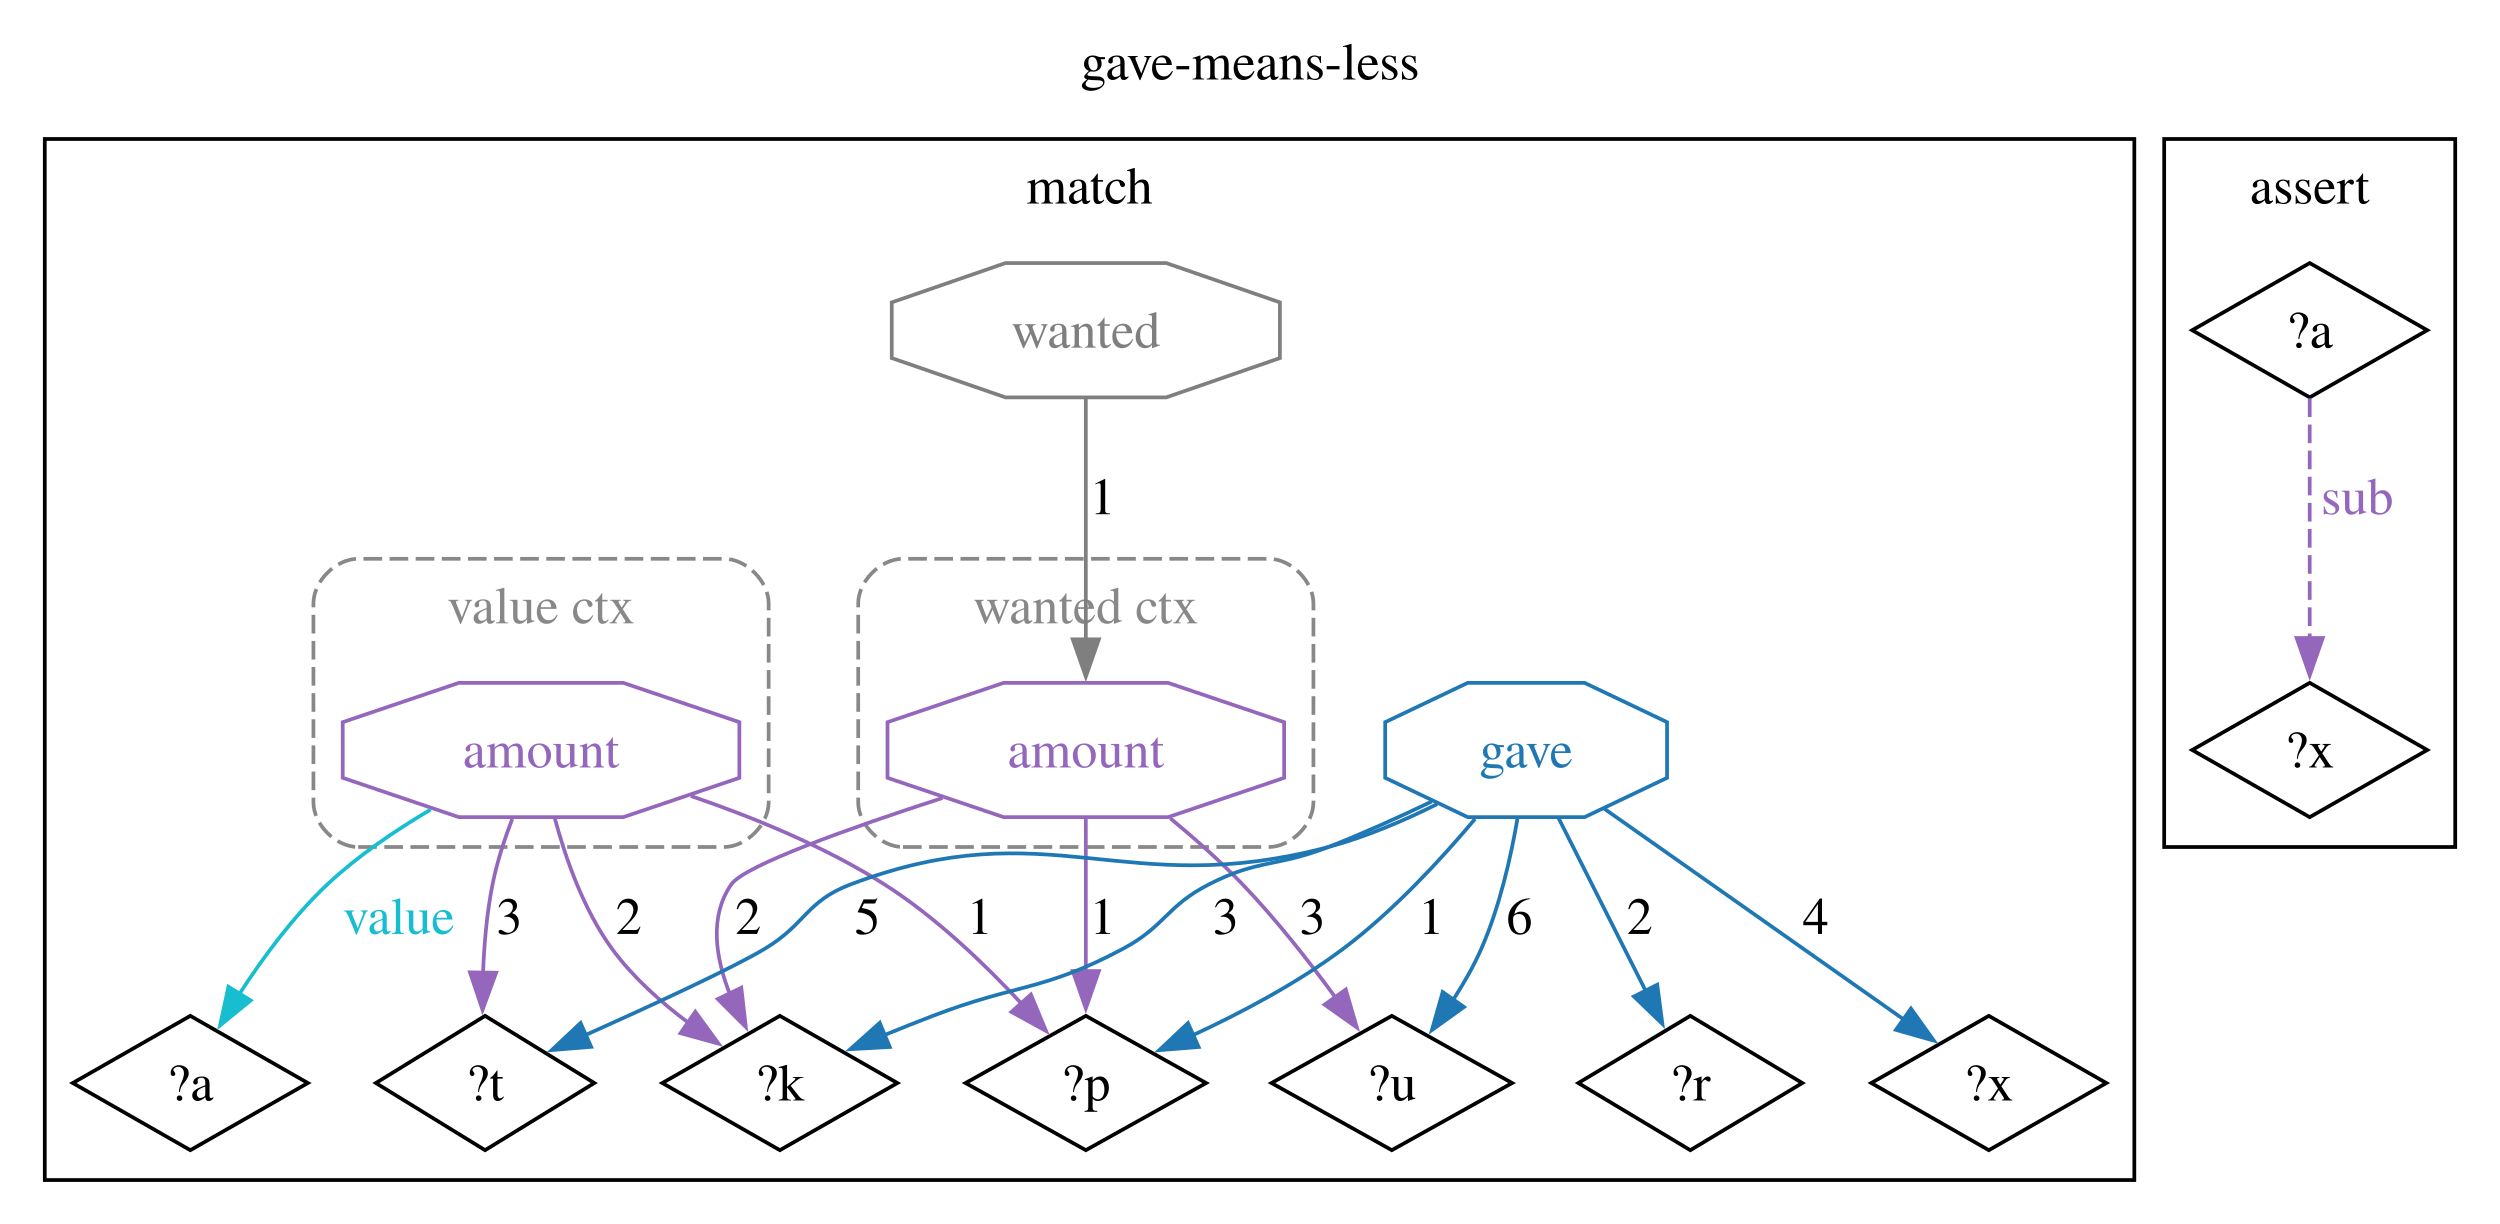
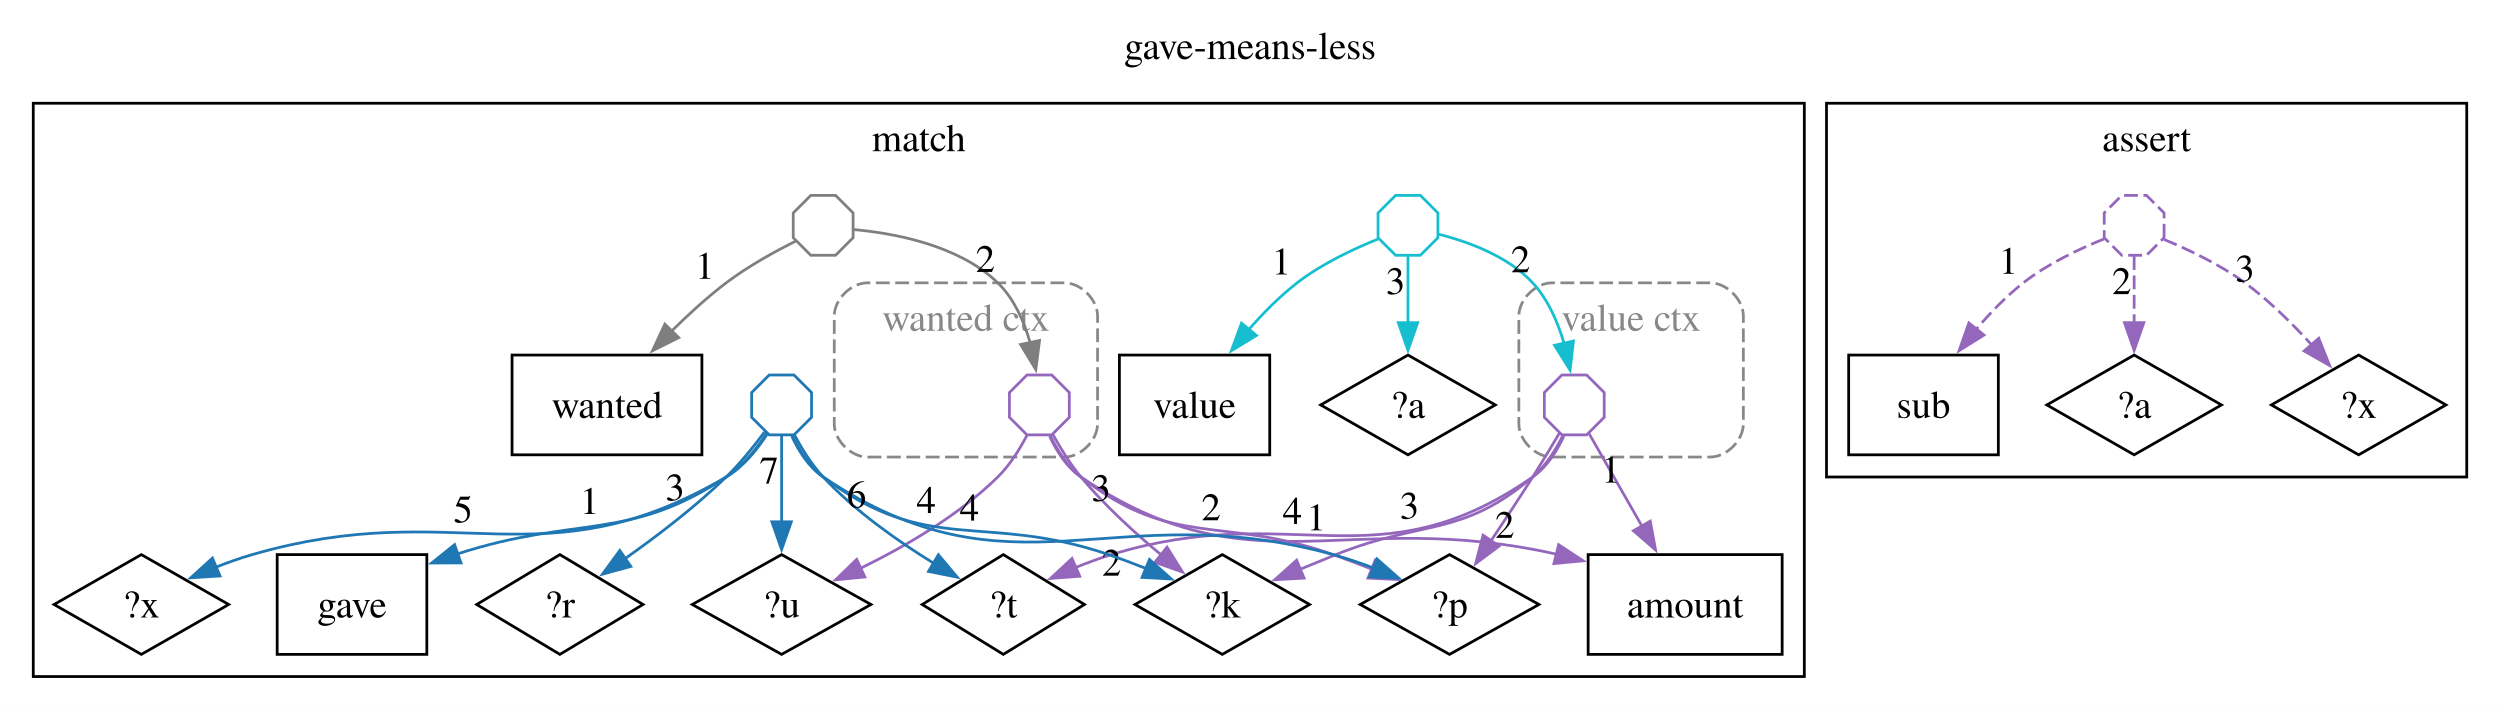
- <svg xmlns="http://www.w3.org/2000/svg" width="670pt" height="328pt" viewBox="0.00 0.00 670.00 328.00">
-   <g id="graph0" class="graph" transform="scale(1 1) rotate(0) translate(4 324.25)">
-     <polygon fill="white" stroke="none" points="-4,4 -4,-324.25 666,-324.25 666,4 -4,4" />
-     <text xml:space="preserve" text-anchor="middle" x="331" y="-302.95" font-family="Times,serif" font-size="14.00">gave-means-less</text>
+ <svg xmlns="http://www.w3.org/2000/svg" width="902pt" height="256pt" viewBox="0.00 0.00 902.00 256.00">
+   <g id="graph0" class="graph" transform="scale(1 1) rotate(0) translate(4 252.1)">
+     <polygon fill="white" stroke="none" points="-4,4 -4,-252.1 898,-252.1 898,4 -4,4" />
+     <text xml:space="preserve" text-anchor="middle" x="447" y="-230.8" font-family="Times,serif" font-size="14.00">gave-means-less</text>
    <g id="clust1" class="cluster">
-       <polygon fill="none" stroke="black" points="8,-8 8,-287 568,-287 568,-8 8,-8" />
-       <text xml:space="preserve" text-anchor="middle" x="288" y="-269.7" font-family="Times,serif" font-size="14.00">match</text>
+       <polygon fill="none" stroke="black" points="8,-8 8,-214.85 647,-214.85 647,-8 8,-8" />
+       <text xml:space="preserve" text-anchor="middle" x="327.5" y="-197.55" font-family="Times,serif" font-size="14.00">match</text>
    </g>
    <g id="clust2" class="cluster">
-       <path fill="none" stroke="#888888" stroke-dasharray="5,2" d="M92,-97.25C92,-97.25 190,-97.25 190,-97.25 196,-97.25 202,-103.25 202,-109.25 202,-109.25 202,-162.5 202,-162.5 202,-168.5 196,-174.5 190,-174.5 190,-174.5 92,-174.5 92,-174.5 86,-174.5 80,-168.5 80,-162.5 80,-162.5 80,-109.25 80,-109.25 80,-103.25 86,-97.25 92,-97.25" />
-       <text xml:space="preserve" text-anchor="middle" x="141" y="-157.2" font-family="Times,serif" font-size="14.00" fill="#888888">value ctx</text>
+       <path fill="none" stroke="#888888" stroke-dasharray="5,2" d="M556,-87.2C556,-87.2 613,-87.2 613,-87.2 619,-87.2 625,-93.2 625,-99.2 625,-99.2 625,-138.05 625,-138.05 625,-144.05 619,-150.05 613,-150.05 613,-150.05 556,-150.05 556,-150.05 550,-150.05 544,-144.05 544,-138.05 544,-138.05 544,-99.2 544,-99.2 544,-93.2 550,-87.2 556,-87.2" />
+       <text xml:space="preserve" text-anchor="middle" x="584.5" y="-132.75" font-family="Times,serif" font-size="14.00" fill="#888888">value ctx</text>
    </g>
    <g id="clust3" class="cluster">
-       <path fill="none" stroke="#888888" stroke-dasharray="5,2" d="M238,-97.25C238,-97.25 336,-97.25 336,-97.25 342,-97.25 348,-103.25 348,-109.25 348,-109.25 348,-162.5 348,-162.5 348,-168.5 342,-174.5 336,-174.5 336,-174.5 238,-174.5 238,-174.5 232,-174.5 226,-168.5 226,-162.5 226,-162.5 226,-109.25 226,-109.25 226,-103.25 232,-97.25 238,-97.25" />
-       <text xml:space="preserve" text-anchor="middle" x="287" y="-157.2" font-family="Times,serif" font-size="14.00" fill="#888888">wanted ctx</text>
+       <path fill="none" stroke="#888888" stroke-dasharray="5,2" d="M309,-87.2C309,-87.2 380,-87.2 380,-87.2 386,-87.2 392,-93.2 392,-99.2 392,-99.2 392,-138.05 392,-138.05 392,-144.05 386,-150.05 380,-150.05 380,-150.05 309,-150.05 309,-150.05 303,-150.05 297,-144.05 297,-138.05 297,-138.05 297,-99.2 297,-99.2 297,-93.2 303,-87.2 309,-87.2" />
+       <text xml:space="preserve" text-anchor="middle" x="344.5" y="-132.75" font-family="Times,serif" font-size="14.00" fill="#888888">wanted ctx</text>
    </g>
    <g id="clust4" class="cluster">
-       <polygon fill="none" stroke="black" points="576,-97.25 576,-287 654,-287 654,-97.25 576,-97.25" />
-       <text xml:space="preserve" text-anchor="middle" x="615" y="-269.7" font-family="Times,serif" font-size="14.00">assert</text>
+       <polygon fill="none" stroke="black" points="655,-80 655,-214.85 886,-214.85 886,-80 655,-80" />
+       <text xml:space="preserve" text-anchor="middle" x="770.5" y="-197.55" font-family="Times,serif" font-size="14.00">assert</text>
    </g>
    <g id="node1" class="node">
-       <polygon fill="none" stroke="black" points="287,-52 254.76,-34 287,-16 319.24,-34 287,-52" />
-       <text xml:space="preserve" text-anchor="middle" x="287" y="-29.32" font-family="Times,serif" font-size="14.00">?p</text>
+       <polygon fill="none" stroke="black" points="249.25,-124 180.75,-124 180.75,-88 249.25,-88 249.25,-124" />
+       <text xml:space="preserve" text-anchor="middle" x="215" y="-101.33" font-family="Times,serif" font-size="14.00">wanted</text>
    </g>
    <g id="node2" class="node">
-       <polygon fill="none" stroke="black" points="205,-52 173.5,-34 205,-16 236.5,-34 205,-52" />
-       <text xml:space="preserve" text-anchor="middle" x="205" y="-29.32" font-family="Times,serif" font-size="14.00">?k</text>
+       <polygon fill="none" stroke="black" points="639,-52 569,-52 569,-16 639,-16 639,-52" />
+       <text xml:space="preserve" text-anchor="middle" x="604" y="-29.32" font-family="Times,serif" font-size="14.00">amount</text>
    </g>
    <g id="node3" class="node">
-       <polygon fill="none" stroke="black" points="369,-52 336.76,-34 369,-16 401.24,-34 369,-52" />
-       <text xml:space="preserve" text-anchor="middle" x="369" y="-29.32" font-family="Times,serif" font-size="14.00">?u</text>
+       <polygon fill="none" stroke="black" points="519,-52 486.76,-34 519,-16 551.24,-34 519,-52" />
+       <text xml:space="preserve" text-anchor="middle" x="519" y="-29.32" font-family="Times,serif" font-size="14.00">?p</text>
    </g>
    <g id="node4" class="node">
-       <polygon fill="none" stroke="black" points="449,-52 418.99,-34 449,-16 479.01,-34 449,-52" />
-       <text xml:space="preserve" text-anchor="middle" x="449" y="-29.32" font-family="Times,serif" font-size="14.00">?r</text>
+       <polygon fill="none" stroke="black" points="437,-52 405.5,-34 437,-16 468.5,-34 437,-52" />
+       <text xml:space="preserve" text-anchor="middle" x="437" y="-29.32" font-family="Times,serif" font-size="14.00">?k</text>
    </g>
    <g id="node5" class="node">
-       <polygon fill="none" stroke="black" points="529,-52 497.5,-34 529,-16 560.5,-34 529,-52" />
-       <text xml:space="preserve" text-anchor="middle" x="529" y="-29.32" font-family="Times,serif" font-size="14.00">?x</text>
+       <polygon fill="none" stroke="black" points="278,-52 245.76,-34 278,-16 310.24,-34 278,-52" />
+       <text xml:space="preserve" text-anchor="middle" x="278" y="-29.32" font-family="Times,serif" font-size="14.00">?u</text>
    </g>
    <g id="node6" class="node">
-       <polygon fill="none" stroke="black" points="126,-52 96.73,-34 126,-16 155.27,-34 126,-52" />
-       <text xml:space="preserve" text-anchor="middle" x="126" y="-29.32" font-family="Times,serif" font-size="14.00">?t</text>
+       <polygon fill="none" stroke="black" points="150,-52 96,-52 96,-16 150,-16 150,-52" />
+       <text xml:space="preserve" text-anchor="middle" x="123" y="-29.32" font-family="Times,serif" font-size="14.00">gave</text>
    </g>
    <g id="node7" class="node">
+       <polygon fill="none" stroke="black" points="198,-52 167.99,-34 198,-16 228.01,-34 198,-52" />
+       <text xml:space="preserve" text-anchor="middle" x="198" y="-29.32" font-family="Times,serif" font-size="14.00">?r</text>
+     </g>
+     <g id="node8" class="node">
      <polygon fill="none" stroke="black" points="47,-52 15.5,-34 47,-16 78.5,-34 47,-52" />
-       <text xml:space="preserve" text-anchor="middle" x="47" y="-29.32" font-family="Times,serif" font-size="14.00">?a</text>
-     </g>
-     <g id="node8" class="node">
-       <polygon fill="none" stroke="#9467bd" points="194.15,-115.79 194.15,-130.71 163.02,-141.25 118.98,-141.25 87.85,-130.71 87.85,-115.79 118.98,-105.25 163.02,-105.25 194.15,-115.79" />
-       <text xml:space="preserve" text-anchor="middle" x="141" y="-118.58" font-family="Times,serif" font-size="14.00" fill="#9467bd">amount</text>
+       <text xml:space="preserve" text-anchor="middle" x="47" y="-29.32" font-family="Times,serif" font-size="14.00">?x</text>
+     </g>
+     <g id="node9" class="node">
+       <polygon fill="none" stroke="black" points="358,-52 328.73,-34 358,-16 387.27,-34 358,-52" />
+       <text xml:space="preserve" text-anchor="middle" x="358" y="-29.32" font-family="Times,serif" font-size="14.00">?t</text>
+     </g>
+     <g id="node10" class="node">
+       <polygon fill="none" stroke="black" points="454.12,-124 399.88,-124 399.88,-88 454.12,-88 454.12,-124" />
+       <text xml:space="preserve" text-anchor="middle" x="427" y="-101.33" font-family="Times,serif" font-size="14.00">value</text>
+     </g>
+     <g id="node11" class="node">
+       <polygon fill="none" stroke="black" points="504,-124 472.5,-106 504,-88 535.5,-106 504,-124" />
+       <text xml:space="preserve" text-anchor="middle" x="504" y="-101.33" font-family="Times,serif" font-size="14.00">?a</text>
+     </g>
+     <g id="node12" class="node">
+       <polygon fill="none" stroke="#9467bd" points="574.8,-101.53 574.8,-110.47 568.47,-116.8 559.53,-116.8 553.2,-110.47 553.2,-101.53 559.53,-95.2 568.47,-95.2 574.8,-101.53" />
+     </g>
+     <g id="edge17" class="edge">
+       <path fill="none" stroke="#9467bd" d="M569.39,-95.56C574.28,-87.02 581.71,-74 588.44,-62.23" />
+       <polygon fill="#9467bd" stroke="#9467bd" points="591.42,-64.08 593.34,-53.66 585.34,-60.6 591.42,-64.08" />
+       <text xml:space="preserve" text-anchor="middle" x="577.2" y="-77.97" font-family="Times,serif" font-size="14.00">1</text>
+     </g>
+     <g id="edge18" class="edge">
+       <path fill="none" stroke="#9467bd" d="M558.55,-95.68C555.75,-90.95 552.25,-85.13 549,-80 544.22,-72.45 538.85,-64.3 533.99,-57.03" />
+       <polygon fill="#9467bd" stroke="#9467bd" points="536.9,-55.09 528.41,-48.76 531.1,-59.01 536.9,-55.09" />
+       <text xml:space="preserve" text-anchor="middle" x="538.93" y="-58.03" font-family="Times,serif" font-size="14.00">2</text>
+     </g>
+     <g id="edge19" class="edge">
+       <path fill="none" stroke="#9467bd" d="M559.97,-95.15C557.46,-90.05 553.79,-84.06 549,-80 523.12,-58.07 509.45,-64.72 478,-52 473.78,-50.29 469.33,-48.47 464.97,-46.67" />
+       <polygon fill="#9467bd" stroke="#9467bd" points="466.51,-43.52 455.93,-42.93 463.83,-49.99 466.51,-43.52" />
+       <text xml:space="preserve" text-anchor="middle" x="504.52" y="-64.96" font-family="Times,serif" font-size="14.00">3</text>
+     </g>
+     <g id="edge20" class="edge">
+       <path fill="none" stroke="#9467bd" d="M560.26,-94.77C557.84,-89.55 554.16,-83.58 549,-80 492.55,-40.86 462.69,-72.08 397,-52 392.67,-50.68 388.18,-49.01 383.86,-47.25" />
+       <polygon fill="#9467bd" stroke="#9467bd" points="385.58,-44.18 375.02,-43.4 382.78,-50.6 385.58,-44.18" />
+       <text xml:space="preserve" text-anchor="middle" x="462.29" y="-63.07" font-family="Times,serif" font-size="14.00">4</text>
+     </g>
+     <g id="node13" class="node">
+       <polygon fill="none" stroke="#9467bd" points="381.8,-101.53 381.8,-110.47 375.47,-116.8 366.53,-116.8 360.2,-110.47 360.2,-101.53 366.53,-95.2 375.47,-95.2 381.8,-101.53" />
+     </g>
+     <g id="edge13" class="edge">
+       <path fill="none" stroke="#9467bd" d="M374.71,-94.72C377.12,-89.49 380.8,-83.52 386,-80 447.95,-38.07 481.31,-69.34 557.61,-52.14" />
+       <polygon fill="#9467bd" stroke="#9467bd" points="558.35,-55.57 567.2,-49.75 556.65,-48.77 558.35,-55.57" />
+       <text xml:space="preserve" text-anchor="middle" x="470.89" y="-60.75" font-family="Times,serif" font-size="14.00">1</text>
+     </g>
+     <g id="edge14" class="edge">
+       <path fill="none" stroke="#9467bd" d="M375.03,-94.75C377.5,-89.66 381.14,-83.81 386,-80 419.31,-53.91 437.13,-66.17 477,-52 481.59,-50.37 486.41,-48.53 491.09,-46.69" />
+       <polygon fill="#9467bd" stroke="#9467bd" points="492.19,-50.02 500.15,-43.02 489.57,-43.53 492.19,-50.02" />
+       <text xml:space="preserve" text-anchor="middle" x="432.97" y="-64.4" font-family="Times,serif" font-size="14.00">2</text>
+     </g>
+     <g id="edge15" class="edge">
+       <path fill="none" stroke="#9467bd" d="M375.91,-95.28C378.58,-90.45 382.11,-84.67 386,-80 394.5,-69.79 405.38,-59.86 414.9,-51.94" />
+       <polygon fill="#9467bd" stroke="#9467bd" points="417.06,-54.7 422.66,-45.7 412.67,-49.24 417.06,-54.7" />
+       <text xml:space="preserve" text-anchor="middle" x="393.25" y="-71.31" font-family="Times,serif" font-size="14.00">3</text>
+     </g>
+     <g id="edge16" class="edge">
+       <path fill="none" stroke="#9467bd" d="M366.47,-94.93C363.9,-90.02 360.33,-84.26 356,-80 341.78,-66.02 322.36,-54.8 306.46,-47.06" />
+       <polygon fill="#9467bd" stroke="#9467bd" points="308.04,-43.93 297.49,-42.9 305.09,-50.28 308.04,-43.93" />
+       <text xml:space="preserve" text-anchor="middle" x="330.18" y="-66.98" font-family="Times,serif" font-size="14.00">4</text>
+     </g>
+     <g id="node14" class="node">
+       <polygon fill="none" stroke="#7f7f7f" points="303.8,-166.33 303.8,-175.27 297.47,-181.6 288.53,-181.6 282.2,-175.27 282.2,-166.33 288.53,-160 297.47,-160 303.8,-166.33" />
+     </g>
+     <g id="edge1" class="edge">
+       <path fill="none" stroke="#7f7f7f" d="M283.05,-165.1C275.79,-161.47 265.89,-156.04 258,-150.05 251.18,-144.86 244.36,-138.64 238.23,-132.56" />
+       <polygon fill="#7f7f7f" stroke="#7f7f7f" points="240.9,-130.28 231.42,-125.55 235.88,-135.16 240.9,-130.28" />
+       <text xml:space="preserve" text-anchor="middle" x="250.3" y="-151.5" font-family="Times,serif" font-size="14.00">1</text>
+     </g>
+     <g id="edge2" class="edge">
+       <path fill="none" stroke="#7f7f7f" d="M303.84,-169.29C317.72,-168.07 341.68,-163.93 356,-150.05 361.89,-144.34 365.47,-136.19 367.65,-128.52" />
+       <polygon fill="#7f7f7f" stroke="#7f7f7f" points="371.07,-129.26 369.72,-118.75 364.22,-127.81 371.07,-129.26" />
+       <text xml:space="preserve" text-anchor="middle" x="351.52" y="-153.98" font-family="Times,serif" font-size="14.00">2</text>
+     </g>
+     <g id="node15" class="node">
+       <polygon fill="none" stroke="#1f77b4" points="288.8,-101.53 288.8,-110.47 282.47,-116.8 273.53,-116.8 267.2,-110.47 267.2,-101.53 273.53,-95.2 282.47,-95.2 288.8,-101.53" />
+     </g>
+     <g id="edge4" class="edge">
+       <path fill="none" stroke="#1f77b4" d="M281.69,-94.7C284.1,-89.47 287.79,-83.5 293,-80 361.7,-33.93 397.23,-73.89 477,-52 481.78,-50.69 486.75,-48.99 491.53,-47.18" />
+       <polygon fill="#1f77b4" stroke="#1f77b4" points="492.8,-50.44 500.75,-43.44 490.16,-43.96 492.8,-50.44" />
+       <text xml:space="preserve" text-anchor="middle" x="397.04" y="-44.39" font-family="Times,serif" font-size="14.00">2</text>
+     </g>
+     <g id="edge6" class="edge">
+       <path fill="none" stroke="#1f77b4" d="M281.86,-94.94C284.32,-89.77 288,-83.79 293,-80 330.83,-51.37 351.11,-67.34 396,-52 400.39,-50.5 404.98,-48.77 409.43,-46.99" />
+       <polygon fill="#1f77b4" stroke="#1f77b4" points="410.73,-50.24 418.63,-43.19 408.05,-43.77 410.73,-50.24" />
+       <text xml:space="preserve" text-anchor="middle" x="345.77" y="-64.26" font-family="Times,serif" font-size="14.00">4</text>
+     </g>
+     <g id="edge9" class="edge">
+       <path fill="none" stroke="#1f77b4" d="M278,-94.97C278,-86.81 278,-74.87 278,-63.78" />
+       <polygon fill="#1f77b4" stroke="#1f77b4" points="281.5,-63.83 278,-53.83 274.5,-63.83 281.5,-63.83" />
+       <text xml:space="preserve" text-anchor="middle" x="273.5" y="-77.71" font-family="Times,serif" font-size="14.00">7</text>
+     </g>
+     <g id="edge3" class="edge">
+       <path fill="none" stroke="#1f77b4" d="M272.77,-95.94C269.24,-90.58 264.11,-84.06 258,-80 222.65,-56.55 204.54,-66.32 160.98,-52.23" />
+       <polygon fill="#1f77b4" stroke="#1f77b4" points="162.34,-48.99 151.74,-48.97 160.01,-55.6 162.34,-48.99" />
+       <text xml:space="preserve" text-anchor="middle" x="208.74" y="-66.66" font-family="Times,serif" font-size="14.00">1</text>
+     </g>
+     <g id="edge5" class="edge">
+       <path fill="none" stroke="#1f77b4" d="M271.83,-96.21C268.11,-91.2 263.11,-84.95 258,-80 246.86,-69.21 233.1,-58.71 221.57,-50.58" />
+       <polygon fill="#1f77b4" stroke="#1f77b4" points="223.6,-47.73 213.37,-44.95 219.63,-53.5 223.6,-47.73" />
+       <text xml:space="preserve" text-anchor="middle" x="239.54" y="-71.56" font-family="Times,serif" font-size="14.00">3</text>
+     </g>
+     <g id="edge7" class="edge">
+       <path fill="none" stroke="#1f77b4" d="M272.93,-95.69C269.45,-90.23 264.33,-83.7 258,-80 191.52,-41.12 160.97,-73.44 87,-52 82.64,-50.74 78.12,-49.13 73.76,-47.41" />
+       <polygon fill="#1f77b4" stroke="#1f77b4" points="75.38,-44.29 64.81,-43.62 72.65,-50.74 75.38,-44.29" />
+       <text xml:space="preserve" text-anchor="middle" x="163.09" y="-63.63" font-family="Times,serif" font-size="14.00">5</text>
+     </g>
+     <g id="edge8" class="edge">
+       <path fill="none" stroke="#1f77b4" d="M282.69,-95.08C285.29,-90.2 288.85,-84.43 293,-80 304.55,-67.67 320.02,-56.79 332.97,-48.82" />
+       <polygon fill="#1f77b4" stroke="#1f77b4" points="334.56,-51.95 341.39,-43.85 331,-45.92 334.56,-51.95" />
+       <text xml:space="preserve" text-anchor="middle" x="305.05" y="-68.98" font-family="Times,serif" font-size="14.00">6</text>
+     </g>
+     <g id="node16" class="node">
+       <polygon fill="none" stroke="#17becf" points="514.8,-166.33 514.8,-175.27 508.47,-181.6 499.53,-181.6 493.2,-175.27 493.2,-166.33 499.53,-160 508.47,-160 514.8,-166.33" />
+     </g>
+     <g id="edge10" class="edge">
+       <path fill="none" stroke="#17becf" d="M493.14,-165.83C484.69,-162.43 472.93,-156.98 464,-150.05 457.72,-145.18 451.73,-139.11 446.46,-133.07" />
+       <polygon fill="#17becf" stroke="#17becf" points="449.34,-131.06 440.28,-125.57 443.94,-135.52 449.34,-131.06" />
+       <text xml:space="preserve" text-anchor="middle" x="458.33" y="-153.07" font-family="Times,serif" font-size="14.00">1</text>
    </g>
    <g id="edge12" class="edge">
-       <path fill="none" stroke="#9467bd" d="M181.16,-110.92C197.92,-105.21 217.14,-97.33 233,-87.25 246.76,-78.5 259.96,-65.84 269.86,-55.17" />
-       <polygon fill="#9467bd" stroke="#9467bd" points="272.28,-57.72 276.34,-47.94 267.06,-53.05 272.28,-57.72" />
-       <text xml:space="preserve" text-anchor="middle" x="258.59" y="-73.95" font-family="Times,serif" font-size="14.00">1</text>
-     </g>
-     <g id="edge13" class="edge">
-       <path fill="none" stroke="#9467bd" d="M144.65,-105.09C147.54,-94.28 152.39,-80.46 160,-70 165.57,-62.35 173.26,-55.53 180.7,-49.99" />
-       <polygon fill="#9467bd" stroke="#9467bd" points="182.34,-53.11 188.58,-44.55 178.37,-47.35 182.34,-53.11" />
-       <text xml:space="preserve" text-anchor="middle" x="164.5" y="-73.95" font-family="Times,serif" font-size="14.00">2</text>
-     </g>
-     <g id="edge14" class="edge">
-       <path fill="none" stroke="#9467bd" d="M133.27,-104.76C131.17,-99.26 129.17,-93.1 128,-87.25 126.48,-79.66 125.76,-71.32 125.46,-63.58" />
-       <polygon fill="#9467bd" stroke="#9467bd" points="128.96,-63.56 125.32,-53.62 121.96,-63.66 128.96,-63.56" />
-       <text xml:space="preserve" text-anchor="middle" x="132.5" y="-73.95" font-family="Times,serif" font-size="14.00">3</text>
-     </g>
-     <g id="edge8" class="edge">
-       <path fill="none" stroke="#17becf" d="M111.42,-107.29C102,-101.73 91.91,-94.9 83.75,-87.25 74.62,-78.69 66.4,-67.53 60.06,-57.72" />
-       <polygon fill="#17becf" stroke="#17becf" points="63.19,-56.13 54.97,-49.44 57.23,-59.79 63.19,-56.13" />
-       <text xml:space="preserve" text-anchor="middle" x="102.88" y="-73.95" font-family="Times,serif" font-size="14.00" fill="#17becf">value</text>
-     </g>
-     <g id="node9" class="node">
-       <polygon fill="none" stroke="#9467bd" points="340.15,-115.79 340.15,-130.71 309.02,-141.25 264.98,-141.25 233.85,-130.71 233.85,-115.79 264.98,-105.25 309.02,-105.25 340.15,-115.79" />
-       <text xml:space="preserve" text-anchor="middle" x="287" y="-118.58" font-family="Times,serif" font-size="14.00" fill="#9467bd">amount</text>
-     </g>
-     <g id="edge9" class="edge">
-       <path fill="none" stroke="#9467bd" d="M287,-105.01C287,-93.26 287,-77.41 287,-63.77" />
-       <polygon fill="#9467bd" stroke="#9467bd" points="290.5,-64.01 287,-54.01 283.5,-64.01 290.5,-64.01" />
-       <text xml:space="preserve" text-anchor="middle" x="291.5" y="-73.95" font-family="Times,serif" font-size="14.00">1</text>
-     </g>
-     <g id="edge10" class="edge">
-       <path fill="none" stroke="#9467bd" d="M248.59,-110.4C223.8,-102.36 195.53,-92.31 192,-87.25 186.02,-78.67 187.75,-67.61 191.59,-57.87" />
-       <polygon fill="#9467bd" stroke="#9467bd" points="194.67,-59.54 195.87,-49.01 188.37,-56.5 194.67,-59.54" />
-       <text xml:space="preserve" text-anchor="middle" x="196.5" y="-73.95" font-family="Times,serif" font-size="14.00">2</text>
+       <path fill="none" stroke="#17becf" d="M504,-159.71C504,-153.13 504,-144.19 504,-135.54" />
+       <polygon fill="#17becf" stroke="#17becf" points="507.5,-135.69 504,-125.69 500.5,-135.69 507.5,-135.69" />
+       <text xml:space="preserve" text-anchor="middle" x="499.5" y="-145.99" font-family="Times,serif" font-size="14.00">3</text>
    </g>
    <g id="edge11" class="edge">
-       <path fill="none" stroke="#9467bd" d="M309.62,-104.96C316.14,-99.57 323.09,-93.41 329,-87.25 337.92,-77.95 346.75,-66.7 353.83,-57.02" />
-       <polygon fill="#9467bd" stroke="#9467bd" points="356.67,-59.07 359.63,-48.89 350.98,-55 356.67,-59.07" />
-       <text xml:space="preserve" text-anchor="middle" x="347.73" y="-73.95" font-family="Times,serif" font-size="14.00">3</text>
-     </g>
-     <g id="node10" class="node">
-       <polygon fill="none" stroke="#7f7f7f" points="339.01,-228.29 339.01,-243.21 308.54,-253.75 265.46,-253.75 234.99,-243.21 234.99,-228.29 265.46,-217.75 308.54,-217.75 339.01,-228.29" />
-       <text xml:space="preserve" text-anchor="middle" x="287" y="-231.07" font-family="Times,serif" font-size="14.00" fill="#7f7f7f">wanted</text>
-     </g>
-     <g id="edge1" class="edge">
-       <path fill="none" stroke="#7f7f7f" d="M287,-217.48C287,-200.21 287,-173.34 287,-152.87" />
-       <polygon fill="#7f7f7f" stroke="#7f7f7f" points="290.5,-152.91 287,-142.91 283.5,-152.91 290.5,-152.91" />
-       <text xml:space="preserve" text-anchor="middle" x="291.5" y="-186.45" font-family="Times,serif" font-size="14.00">1</text>
-     </g>
-     <g id="node11" class="node">
-       <polygon fill="none" stroke="#1f77b4" points="442.77,-115.79 442.77,-130.71 420.65,-141.25 389.35,-141.25 367.23,-130.71 367.23,-115.79 389.35,-105.25 420.65,-105.25 442.77,-115.79" />
-       <text xml:space="preserve" text-anchor="middle" x="405" y="-118.58" font-family="Times,serif" font-size="14.00" fill="#1f77b4">gave</text>
-     </g>
-     <g id="edge2" class="edge">
-       <path fill="none" stroke="#1f77b4" d="M391.3,-104.77C382.13,-93.85 369.33,-80 356,-70 343.66,-60.74 328.5,-52.75 315.54,-46.75" />
-       <polygon fill="#1f77b4" stroke="#1f77b4" points="317.23,-43.66 306.67,-42.8 314.38,-50.06 317.23,-43.66" />
-       <text xml:space="preserve" text-anchor="middle" x="379.59" y="-73.95" font-family="Times,serif" font-size="14.00">1</text>
-     </g>
-     <g id="edge4" class="edge">
-       <path fill="none" stroke="#1f77b4" d="M379.7,-109.45C371.03,-105.29 361.19,-100.84 352,-97.25 338.12,-91.84 333.26,-94.04 320,-87.25 308.63,-81.43 308.27,-76.03 297,-70 275.81,-58.66 268.44,-60.61 246,-52 241.75,-50.37 237.28,-48.59 232.92,-46.81" />
-       <polygon fill="#1f77b4" stroke="#1f77b4" points="234.45,-43.66 223.87,-43.07 231.77,-50.13 234.45,-43.66" />
-       <text xml:space="preserve" text-anchor="middle" x="324.5" y="-73.95" font-family="Times,serif" font-size="14.00">3</text>
-     </g>
-     <g id="edge7" class="edge">
-       <path fill="none" stroke="#1f77b4" d="M402.67,-104.79C400.88,-94.38 397.86,-81.08 393,-70 390.97,-65.37 388.3,-60.71 385.49,-56.36" />
-       <polygon fill="#1f77b4" stroke="#1f77b4" points="388.36,-54.37 379.75,-48.2 382.64,-58.39 388.36,-54.37" />
-       <text xml:space="preserve" text-anchor="middle" x="403.22" y="-73.95" font-family="Times,serif" font-size="14.00">6</text>
-     </g>
-     <g id="edge3" class="edge">
-       <path fill="none" stroke="#1f77b4" d="M413.69,-105.01C420.42,-91.66 429.82,-73.04 437.22,-58.35" />
-       <polygon fill="#1f77b4" stroke="#1f77b4" points="440.14,-60.34 441.52,-49.84 433.89,-57.19 440.14,-60.34" />
-       <text xml:space="preserve" text-anchor="middle" x="435.44" y="-73.95" font-family="Times,serif" font-size="14.00">2</text>
-     </g>
-     <g id="edge5" class="edge">
-       <path fill="none" stroke="#1f77b4" d="M426.03,-107.45C448.31,-91.78 483.34,-67.13 506.24,-51.01" />
-       <polygon fill="#1f77b4" stroke="#1f77b4" points="508.13,-53.96 514.29,-45.35 504.1,-48.24 508.13,-53.96" />
-       <text xml:space="preserve" text-anchor="middle" x="482.61" y="-73.95" font-family="Times,serif" font-size="14.00">4</text>
-     </g>
-     <g id="edge6" class="edge">
-       <path fill="none" stroke="#1f77b4" d="M381.16,-108.75C372.28,-104.33 361.93,-99.89 352,-97.25 296.85,-82.62 277.39,-107.39 224,-87.25 212.04,-82.74 211.96,-76.57 201,-70 192.38,-64.83 170.77,-54.85 152.95,-46.87" />
-       <polygon fill="#1f77b4" stroke="#1f77b4" points="154.43,-43.7 143.87,-42.83 151.59,-50.09 154.43,-43.7" />
-       <text xml:space="preserve" text-anchor="middle" x="228.5" y="-73.95" font-family="Times,serif" font-size="14.00">5</text>
-     </g>
-     <g id="node12" class="node">
-       <polygon fill="none" stroke="black" points="615,-253.75 583.5,-235.75 615,-217.75 646.5,-235.75 615,-253.75" />
-       <text xml:space="preserve" text-anchor="middle" x="615" y="-231.07" font-family="Times,serif" font-size="14.00">?a</text>
-     </g>
-     <g id="node13" class="node">
-       <polygon fill="none" stroke="black" points="615,-141.25 583.5,-123.25 615,-105.25 646.5,-123.25 615,-141.25" />
-       <text xml:space="preserve" text-anchor="middle" x="615" y="-118.58" font-family="Times,serif" font-size="14.00">?x</text>
-     </g>
-     <g id="edge15" class="edge">
-       <path fill="none" stroke="#9467bd" stroke-dasharray="5,2" d="M615,-217.48C615,-200.31 615,-173.65 615,-153.23" />
-       <polygon fill="#9467bd" stroke="#9467bd" points="618.5,-153.27 615,-143.27 611.5,-153.27 618.5,-153.27" />
-       <text xml:space="preserve" text-anchor="middle" x="627.75" y="-186.45" font-family="Times,serif" font-size="14.00" fill="#9467bd">sub</text>
+       <path fill="none" stroke="#17becf" d="M515.1,-167.59C525.23,-165.02 539.96,-159.82 549,-150.05 554.57,-144.02 558.09,-135.82 560.31,-128.19" />
+       <polygon fill="#17becf" stroke="#17becf" points="563.7,-129.06 562.49,-118.54 556.87,-127.52 563.7,-129.06" />
+       <text xml:space="preserve" text-anchor="middle" x="544.63" y="-153.86" font-family="Times,serif" font-size="14.00">2</text>
+     </g>
+     <g id="node17" class="node">
+       <polygon fill="none" stroke="black" points="717,-124 663,-124 663,-88 717,-88 717,-124" />
+       <text xml:space="preserve" text-anchor="middle" x="690" y="-101.33" font-family="Times,serif" font-size="14.00">sub</text>
+     </g>
+     <g id="node18" class="node">
+       <polygon fill="none" stroke="black" points="766,-124 734.5,-106 766,-88 797.5,-106 766,-124" />
+       <text xml:space="preserve" text-anchor="middle" x="766" y="-101.33" font-family="Times,serif" font-size="14.00">?a</text>
+     </g>
+     <g id="node19" class="node">
+       <polygon fill="none" stroke="black" points="847,-124 815.5,-106 847,-88 878.5,-106 847,-124" />
+       <text xml:space="preserve" text-anchor="middle" x="847" y="-101.33" font-family="Times,serif" font-size="14.00">?x</text>
+     </g>
+     <g id="node20" class="node">
+       <polygon fill="none" stroke="#9467bd" stroke-dasharray="5,2" points="776.8,-166.33 776.8,-175.27 770.47,-181.6 761.53,-181.6 755.2,-175.27 755.2,-166.33 761.53,-160 770.47,-160 776.8,-166.33" />
+     </g>
+     <g id="edge21" class="edge">
+       <path fill="none" stroke="#9467bd" stroke-dasharray="5,2" d="M755.11,-165.87C746.65,-162.48 734.89,-157.04 726,-150.05 719.83,-145.19 713.97,-139.13 708.84,-133.09" />
+       <polygon fill="#9467bd" stroke="#9467bd" points="711.83,-131.22 702.85,-125.6 706.37,-135.6 711.83,-131.22" />
+       <text xml:space="preserve" text-anchor="middle" x="720.63" y="-153.31" font-family="Times,serif" font-size="14.00">1</text>
+     </g>
+     <g id="edge22" class="edge">
+       <path fill="none" stroke="#9467bd" stroke-dasharray="5,2" d="M766,-159.71C766,-153.13 766,-144.19 766,-135.54" />
+       <polygon fill="#9467bd" stroke="#9467bd" points="769.5,-135.69 766,-125.69 762.5,-135.69 769.5,-135.69" />
+       <text xml:space="preserve" text-anchor="middle" x="761.5" y="-145.99" font-family="Times,serif" font-size="14.00">2</text>
+     </g>
+     <g id="edge23" class="edge">
+       <path fill="none" stroke="#9467bd" stroke-dasharray="5,2" d="M776.76,-165.71C785.16,-162.23 796.89,-156.75 806,-150.05 814.72,-143.63 823.19,-135.24 830.13,-127.58" />
+       <polygon fill="#9467bd" stroke="#9467bd" points="832.61,-130.06 836.53,-120.21 827.33,-125.47 832.61,-130.06" />
+       <text xml:space="preserve" text-anchor="middle" x="805.97" y="-150.53" font-family="Times,serif" font-size="14.00">3</text>
    </g>
  </g>
</svg>
